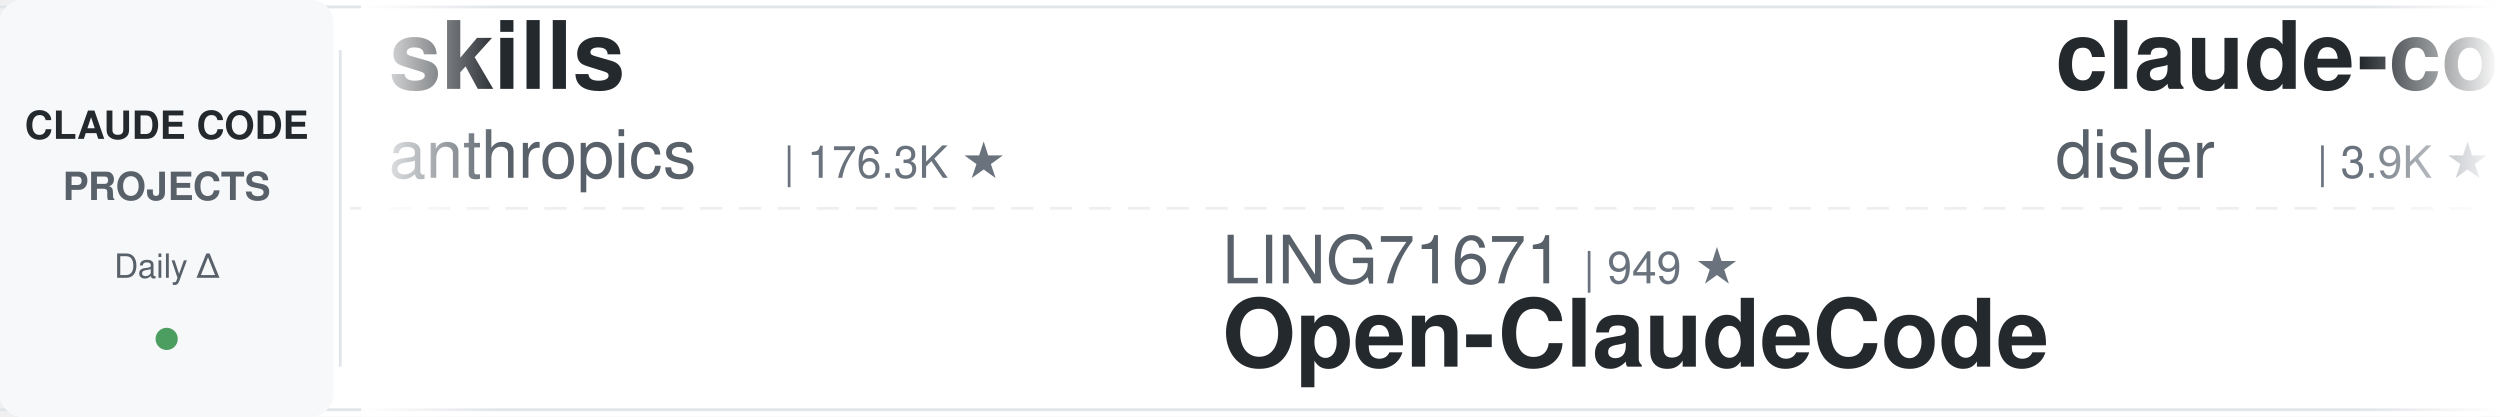
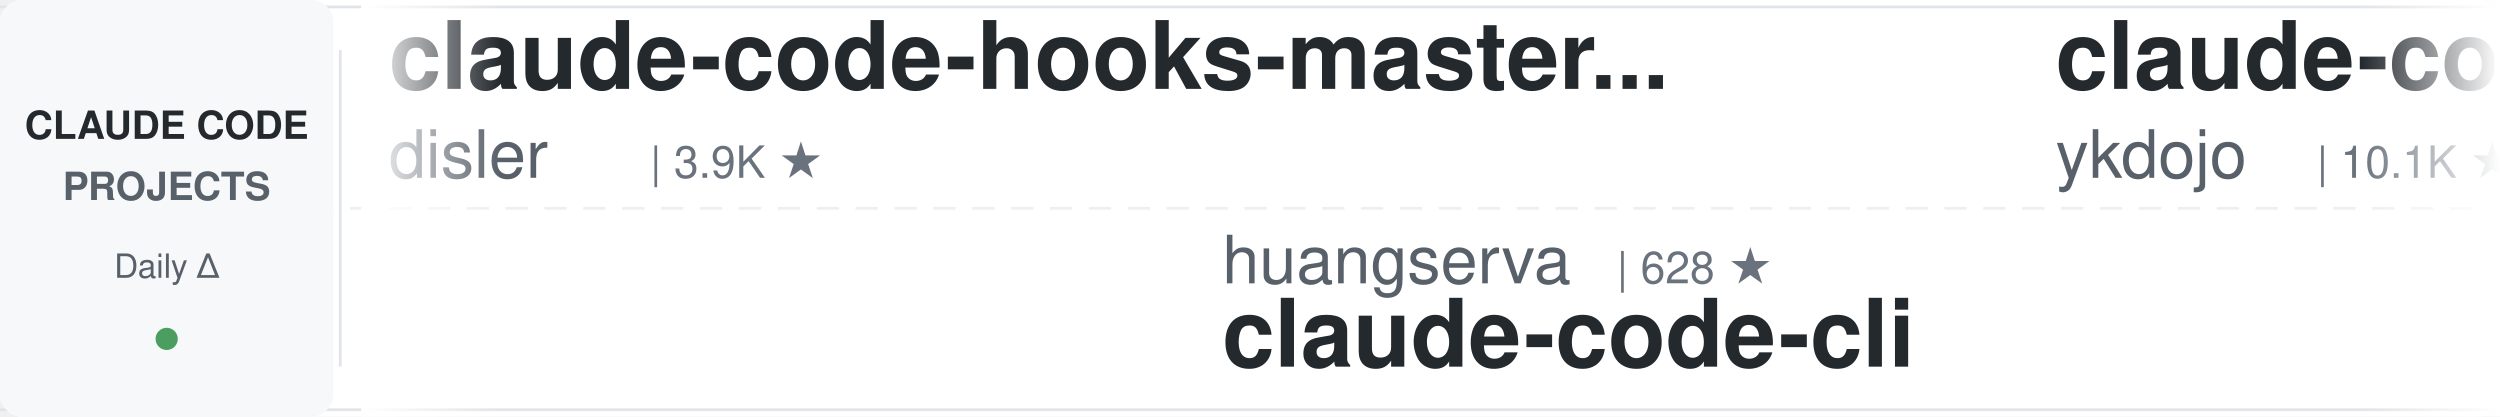
<svg xmlns="http://www.w3.org/2000/svg" width="900" height="150">
  <defs>
    <linearGradient id="leftFade" x1="0%" y1="0%" x2="100%" y2="0%">
      <stop offset="0%" style="stop-color:#ffffff;stop-opacity:1" />
      <stop offset="100%" style="stop-color:#ffffff;stop-opacity:0" />
    </linearGradient>
    <linearGradient id="rightFade" x1="0%" y1="0%" x2="100%" y2="0%">
      <stop offset="0%" style="stop-color:#ffffff;stop-opacity:0" />
      <stop offset="100%" style="stop-color:#ffffff;stop-opacity:1" />
    </linearGradient>
  </defs>
  <rect width="900" height="150" fill="#ffffff" rx="8" />
  <rect x="0" y="2" width="900" height="1" fill="#e1e4e8" />
  <rect x="0" y="147" width="900" height="1" fill="#e1e4e8" />
  <line x1="0" y1="75" x2="900" y2="75" stroke="#e1e4e8" stroke-width="1" stroke-dasharray="8 6" opacity="0.6" />
  <rect x="0" y="0" width="120" height="150" fill="#f6f8fa" rx="8" />
  <text x="60" y="50" font-family="-apple-system, BlinkMacSystemFont, 'Segoe UI', Helvetica, Arial, sans-serif" font-size="14" font-weight="600" fill="#24292e" text-anchor="middle">CLAUDE CODE</text>
  <text x="60" y="72" font-family="-apple-system, BlinkMacSystemFont, 'Segoe UI', Helvetica, Arial, sans-serif" font-size="14" font-weight="600" fill="#586069" text-anchor="middle">PROJECTS</text>
  <text x="60" y="100" font-family="-apple-system, BlinkMacSystemFont, 'Segoe UI', Helvetica, Arial, sans-serif" font-size="12" font-weight="500" fill="#586069" text-anchor="middle">Daily Δ</text>
  <circle cx="60" cy="122" r="4" fill="#22863a" opacity="0.8" />
  <rect x="122" y="18" width="1" height="114" fill="#e1e4e8" />
  <clipPath id="tickerClip">
    <rect x="130" y="0" width="770" height="150" />
  </clipPath>
  <g clip-path="url(#tickerClip)">
    <g id="tickerItems">
      <animateTransform attributeName="transform" attributeType="XML" type="translate" from="0 0" to="-3000 0" dur="54s" repeatCount="indefinite" />
      <g transform="translate(0, 0)">
-         <text x="140" y="32" font-family="-apple-system, BlinkMacSystemFont, 'Segoe UI', Helvetica, Arial, sans-serif" font-size="34" font-weight="600" fill="#24292e">skills</text>
-         <text x="140" y="64" font-family="-apple-system, BlinkMacSystemFont, 'Segoe UI', Helvetica, Arial, sans-serif" font-size="24" font-weight="400" fill="#586069">anthropics</text>
-         <text x="282" y="64" font-family="-apple-system, BlinkMacSystemFont, 'Segoe UI', Helvetica, Arial, sans-serif" font-size="16" font-weight="500" fill="#6a737d">| 176.3K ★</text>
-       </g>
-       <g transform="translate(300, 0)">
-         <text x="140" y="102" font-family="-apple-system, BlinkMacSystemFont, 'Segoe UI', Helvetica, Arial, sans-serif" font-size="24" font-weight="400" fill="#586069">LING71671</text>
-         <text x="270" y="102" font-family="-apple-system, BlinkMacSystemFont, 'Segoe UI', Helvetica, Arial, sans-serif" font-size="16" font-weight="500" fill="#6a737d">| 949 ★</text>
-         <text x="140" y="132" font-family="-apple-system, BlinkMacSystemFont, 'Segoe UI', Helvetica, Arial, sans-serif" font-size="34" font-weight="600" fill="#24292e">Open-ClaudeCode</text>
-       </g>
-       <g transform="translate(600, 0)">
        <text x="140" y="32" font-family="-apple-system, BlinkMacSystemFont, 'Segoe UI', Helvetica, Arial, sans-serif" font-size="34" font-weight="600" fill="#24292e">claude-code-hooks-master...</text>
        <text x="140" y="64" font-family="-apple-system, BlinkMacSystemFont, 'Segoe UI', Helvetica, Arial, sans-serif" font-size="24" font-weight="400" fill="#586069">disler</text>
        <text x="234" y="64" font-family="-apple-system, BlinkMacSystemFont, 'Segoe UI', Helvetica, Arial, sans-serif" font-size="16" font-weight="500" fill="#6a737d">| 3.9K ★</text>
      </g>
-       <g transform="translate(900, 0)">
-         <text x="140" y="102" font-family="-apple-system, BlinkMacSystemFont, 'Segoe UI', Helvetica, Arial, sans-serif" font-size="24" font-weight="400" fill="#586069">huangjia2019</text>
-         <text x="306" y="102" font-family="-apple-system, BlinkMacSystemFont, 'Segoe UI', Helvetica, Arial, sans-serif" font-size="16" font-weight="500" fill="#6a737d">| 1.1K ★</text>
-         <text x="140" y="132" font-family="-apple-system, BlinkMacSystemFont, 'Segoe UI', Helvetica, Arial, sans-serif" font-size="34" font-weight="600" fill="#24292e">claude-code-engineering</text>
-       </g>
-       <g transform="translate(1200, 0)">
-         <text x="140" y="32" font-family="-apple-system, BlinkMacSystemFont, 'Segoe UI', Helvetica, Arial, sans-serif" font-size="34" font-weight="600" fill="#24292e">claude-code-rev</text>
-         <text x="140" y="64" font-family="-apple-system, BlinkMacSystemFont, 'Segoe UI', Helvetica, Arial, sans-serif" font-size="24" font-weight="400" fill="#586069">oboard</text>
-         <text x="234" y="64" font-family="-apple-system, BlinkMacSystemFont, 'Segoe UI', Helvetica, Arial, sans-serif" font-size="16" font-weight="500" fill="#6a737d">| 3.3K ★</text>
-       </g>
-       <g transform="translate(1500, 0)">
-         <text x="140" y="102" font-family="-apple-system, BlinkMacSystemFont, 'Segoe UI', Helvetica, Arial, sans-serif" font-size="24" font-weight="400" fill="#586069">nicedreamzapp</text>
-         <text x="318" y="102" font-family="-apple-system, BlinkMacSystemFont, 'Segoe UI', Helvetica, Arial, sans-serif" font-size="16" font-weight="500" fill="#6a737d">| 3.3K ★</text>
-         <text x="140" y="132" font-family="-apple-system, BlinkMacSystemFont, 'Segoe UI', Helvetica, Arial, sans-serif" font-size="34" font-weight="600" fill="#24292e">claude-code-local</text>
-       </g>
-       <g transform="translate(1800, 0)">
-         <text x="140" y="32" font-family="-apple-system, BlinkMacSystemFont, 'Segoe UI', Helvetica, Arial, sans-serif" font-size="34" font-weight="600" fill="#24292e">claude-code-rust</text>
-         <text x="140" y="64" font-family="-apple-system, BlinkMacSystemFont, 'Segoe UI', Helvetica, Arial, sans-serif" font-size="24" font-weight="400" fill="#586069">lorryjovens-hub</text>
-         <text x="342" y="64" font-family="-apple-system, BlinkMacSystemFont, 'Segoe UI', Helvetica, Arial, sans-serif" font-size="16" font-weight="500" fill="#6a737d">| 1.7K ★</text>
-       </g>
-       <g transform="translate(2100, 0)">
-         <text x="140" y="102" font-family="-apple-system, BlinkMacSystemFont, 'Segoe UI', Helvetica, Arial, sans-serif" font-size="24" font-weight="400" fill="#586069">https-deeplearning-ai</text>
-         <text x="414" y="102" font-family="-apple-system, BlinkMacSystemFont, 'Segoe UI', Helvetica, Arial, sans-serif" font-size="16" font-weight="500" fill="#6a737d">| 548 ★</text>
-         <text x="140" y="132" font-family="-apple-system, BlinkMacSystemFont, 'Segoe UI', Helvetica, Arial, sans-serif" font-size="34" font-weight="600" fill="#24292e">sc-claude-code-files</text>
-       </g>
-       <g transform="translate(2400, 0)">
-         <text x="140" y="32" font-family="-apple-system, BlinkMacSystemFont, 'Segoe UI', Helvetica, Arial, sans-serif" font-size="34" font-weight="600" fill="#24292e">claude-code-video-toolki...</text>
-         <text x="140" y="64" font-family="-apple-system, BlinkMacSystemFont, 'Segoe UI', Helvetica, Arial, sans-serif" font-size="24" font-weight="400" fill="#586069">digitalsamba</text>
-         <text x="306" y="64" font-family="-apple-system, BlinkMacSystemFont, 'Segoe UI', Helvetica, Arial, sans-serif" font-size="16" font-weight="500" fill="#6a737d">| 2.1K ★</text>
-       </g>
-       <g transform="translate(2700, 0)">
+       <g transform="translate(300, 0)">
        <text x="140" y="102" font-family="-apple-system, BlinkMacSystemFont, 'Segoe UI', Helvetica, Arial, sans-serif" font-size="24" font-weight="400" fill="#586069">huangserva</text>
        <text x="282" y="102" font-family="-apple-system, BlinkMacSystemFont, 'Segoe UI', Helvetica, Arial, sans-serif" font-size="16" font-weight="500" fill="#6a737d">| 628 ★</text>
        <text x="140" y="132" font-family="-apple-system, BlinkMacSystemFont, 'Segoe UI', Helvetica, Arial, sans-serif" font-size="34" font-weight="600" fill="#24292e">claude-code-cli</text>
      </g>
+       <g transform="translate(600, 0)">
+         <text x="140" y="32" font-family="-apple-system, BlinkMacSystemFont, 'Segoe UI', Helvetica, Arial, sans-serif" font-size="34" font-weight="600" fill="#24292e">claude-code-tips</text>
+         <text x="140" y="64" font-family="-apple-system, BlinkMacSystemFont, 'Segoe UI', Helvetica, Arial, sans-serif" font-size="24" font-weight="400" fill="#586069">ykdojo</text>
+         <text x="234" y="64" font-family="-apple-system, BlinkMacSystemFont, 'Segoe UI', Helvetica, Arial, sans-serif" font-size="16" font-weight="500" fill="#6a737d">| 10.1K ★</text>
+       </g>
+       <g transform="translate(900, 0)">
+         <text x="140" y="102" font-family="-apple-system, BlinkMacSystemFont, 'Segoe UI', Helvetica, Arial, sans-serif" font-size="24" font-weight="400" fill="#586069">asgeirtj</text>
+         <text x="258" y="102" font-family="-apple-system, BlinkMacSystemFont, 'Segoe UI', Helvetica, Arial, sans-serif" font-size="16" font-weight="500" fill="#6a737d">| 66.8K ★</text>
+         <text x="140" y="132" font-family="-apple-system, BlinkMacSystemFont, 'Segoe UI', Helvetica, Arial, sans-serif" font-size="34" font-weight="600" fill="#24292e">system_prompts_leaks</text>
+       </g>
+       <g transform="translate(1200, 0)">
+         <text x="140" y="32" font-family="-apple-system, BlinkMacSystemFont, 'Segoe UI', Helvetica, Arial, sans-serif" font-size="34" font-weight="600" fill="#24292e">claude-code-best-practic...</text>
+         <text x="140" y="64" font-family="-apple-system, BlinkMacSystemFont, 'Segoe UI', Helvetica, Arial, sans-serif" font-size="24" font-weight="400" fill="#586069">shanraisshan</text>
+         <text x="306" y="64" font-family="-apple-system, BlinkMacSystemFont, 'Segoe UI', Helvetica, Arial, sans-serif" font-size="16" font-weight="500" fill="#6a737d">| 65.9K ★</text>
+       </g>
+       <g transform="translate(1500, 0)">
+         <text x="140" y="102" font-family="-apple-system, BlinkMacSystemFont, 'Segoe UI', Helvetica, Arial, sans-serif" font-size="24" font-weight="400" fill="#586069">SeemSeam</text>
+         <text x="258" y="102" font-family="-apple-system, BlinkMacSystemFont, 'Segoe UI', Helvetica, Arial, sans-serif" font-size="16" font-weight="500" fill="#6a737d">| 3.5K ★</text>
+         <text x="140" y="132" font-family="-apple-system, BlinkMacSystemFont, 'Segoe UI', Helvetica, Arial, sans-serif" font-size="34" font-weight="600" fill="#24292e">claude_codex_bridge</text>
+       </g>
+       <g transform="translate(1800, 0)">
+         <text x="140" y="32" font-family="-apple-system, BlinkMacSystemFont, 'Segoe UI', Helvetica, Arial, sans-serif" font-size="34" font-weight="600" fill="#24292e">claude-code-proxy</text>
+         <text x="140" y="64" font-family="-apple-system, BlinkMacSystemFont, 'Segoe UI', Helvetica, Arial, sans-serif" font-size="24" font-weight="400" fill="#586069">1rgs</text>
+         <text x="210" y="64" font-family="-apple-system, BlinkMacSystemFont, 'Segoe UI', Helvetica, Arial, sans-serif" font-size="16" font-weight="500" fill="#6a737d">| 3.7K ★</text>
+       </g>
+       <g transform="translate(2100, 0)">
+         <text x="140" y="102" font-family="-apple-system, BlinkMacSystemFont, 'Segoe UI', Helvetica, Arial, sans-serif" font-size="24" font-weight="400" fill="#586069">shareAI-lab</text>
+         <text x="294" y="102" font-family="-apple-system, BlinkMacSystemFont, 'Segoe UI', Helvetica, Arial, sans-serif" font-size="16" font-weight="500" fill="#6a737d">| 76.8K ★</text>
+         <text x="140" y="132" font-family="-apple-system, BlinkMacSystemFont, 'Segoe UI', Helvetica, Arial, sans-serif" font-size="34" font-weight="600" fill="#24292e">learn-claude-code</text>
+       </g>
+       <g transform="translate(2400, 0)">
+         <text x="140" y="32" font-family="-apple-system, BlinkMacSystemFont, 'Segoe UI', Helvetica, Arial, sans-serif" font-size="34" font-weight="600" fill="#24292e">claude-code-source</text>
+         <text x="140" y="64" font-family="-apple-system, BlinkMacSystemFont, 'Segoe UI', Helvetica, Arial, sans-serif" font-size="24" font-weight="400" fill="#586069">hangsman</text>
+         <text x="258" y="64" font-family="-apple-system, BlinkMacSystemFont, 'Segoe UI', Helvetica, Arial, sans-serif" font-size="16" font-weight="500" fill="#6a737d">| 794 ★</text>
+       </g>
+       <g transform="translate(2700, 0)">
+         <text x="140" y="102" font-family="-apple-system, BlinkMacSystemFont, 'Segoe UI', Helvetica, Arial, sans-serif" font-size="24" font-weight="400" fill="#586069">anthropics</text>
+         <text x="282" y="102" font-family="-apple-system, BlinkMacSystemFont, 'Segoe UI', Helvetica, Arial, sans-serif" font-size="16" font-weight="500" fill="#6a737d">| 982 ★</text>
+         <text x="140" y="132" font-family="-apple-system, BlinkMacSystemFont, 'Segoe UI', Helvetica, Arial, sans-serif" font-size="34" font-weight="600" fill="#24292e">claude-code-base-action</text>
+       </g>
      <g transform="translate(3000, 0)">
-         <text x="140" y="32" font-family="-apple-system, BlinkMacSystemFont, 'Segoe UI', Helvetica, Arial, sans-serif" font-size="34" font-weight="600" fill="#24292e">skills</text>
-         <text x="140" y="64" font-family="-apple-system, BlinkMacSystemFont, 'Segoe UI', Helvetica, Arial, sans-serif" font-size="24" font-weight="400" fill="#586069">anthropics</text>
-         <text x="282" y="64" font-family="-apple-system, BlinkMacSystemFont, 'Segoe UI', Helvetica, Arial, sans-serif" font-size="16" font-weight="500" fill="#6a737d">| 176.3K ★</text>
-       </g>
-       <g transform="translate(3300, 0)">
-         <text x="140" y="102" font-family="-apple-system, BlinkMacSystemFont, 'Segoe UI', Helvetica, Arial, sans-serif" font-size="24" font-weight="400" fill="#586069">LING71671</text>
-         <text x="270" y="102" font-family="-apple-system, BlinkMacSystemFont, 'Segoe UI', Helvetica, Arial, sans-serif" font-size="16" font-weight="500" fill="#6a737d">| 949 ★</text>
-         <text x="140" y="132" font-family="-apple-system, BlinkMacSystemFont, 'Segoe UI', Helvetica, Arial, sans-serif" font-size="34" font-weight="600" fill="#24292e">Open-ClaudeCode</text>
-       </g>
-       <g transform="translate(3600, 0)">
        <text x="140" y="32" font-family="-apple-system, BlinkMacSystemFont, 'Segoe UI', Helvetica, Arial, sans-serif" font-size="34" font-weight="600" fill="#24292e">claude-code-hooks-master...</text>
        <text x="140" y="64" font-family="-apple-system, BlinkMacSystemFont, 'Segoe UI', Helvetica, Arial, sans-serif" font-size="24" font-weight="400" fill="#586069">disler</text>
        <text x="234" y="64" font-family="-apple-system, BlinkMacSystemFont, 'Segoe UI', Helvetica, Arial, sans-serif" font-size="16" font-weight="500" fill="#6a737d">| 3.9K ★</text>
      </g>
+       <g transform="translate(3300, 0)">
+         <text x="140" y="102" font-family="-apple-system, BlinkMacSystemFont, 'Segoe UI', Helvetica, Arial, sans-serif" font-size="24" font-weight="400" fill="#586069">huangserva</text>
+         <text x="282" y="102" font-family="-apple-system, BlinkMacSystemFont, 'Segoe UI', Helvetica, Arial, sans-serif" font-size="16" font-weight="500" fill="#6a737d">| 628 ★</text>
+         <text x="140" y="132" font-family="-apple-system, BlinkMacSystemFont, 'Segoe UI', Helvetica, Arial, sans-serif" font-size="34" font-weight="600" fill="#24292e">claude-code-cli</text>
+       </g>
+       <g transform="translate(3600, 0)">
+         <text x="140" y="32" font-family="-apple-system, BlinkMacSystemFont, 'Segoe UI', Helvetica, Arial, sans-serif" font-size="34" font-weight="600" fill="#24292e">claude-code-tips</text>
+         <text x="140" y="64" font-family="-apple-system, BlinkMacSystemFont, 'Segoe UI', Helvetica, Arial, sans-serif" font-size="24" font-weight="400" fill="#586069">ykdojo</text>
+         <text x="234" y="64" font-family="-apple-system, BlinkMacSystemFont, 'Segoe UI', Helvetica, Arial, sans-serif" font-size="16" font-weight="500" fill="#6a737d">| 10.1K ★</text>
+       </g>
      <g transform="translate(3900, 0)">
-         <text x="140" y="102" font-family="-apple-system, BlinkMacSystemFont, 'Segoe UI', Helvetica, Arial, sans-serif" font-size="24" font-weight="400" fill="#586069">huangjia2019</text>
-         <text x="306" y="102" font-family="-apple-system, BlinkMacSystemFont, 'Segoe UI', Helvetica, Arial, sans-serif" font-size="16" font-weight="500" fill="#6a737d">| 1.1K ★</text>
-         <text x="140" y="132" font-family="-apple-system, BlinkMacSystemFont, 'Segoe UI', Helvetica, Arial, sans-serif" font-size="34" font-weight="600" fill="#24292e">claude-code-engineering</text>
+         <text x="140" y="102" font-family="-apple-system, BlinkMacSystemFont, 'Segoe UI', Helvetica, Arial, sans-serif" font-size="24" font-weight="400" fill="#586069">asgeirtj</text>
+         <text x="258" y="102" font-family="-apple-system, BlinkMacSystemFont, 'Segoe UI', Helvetica, Arial, sans-serif" font-size="16" font-weight="500" fill="#6a737d">| 66.8K ★</text>
+         <text x="140" y="132" font-family="-apple-system, BlinkMacSystemFont, 'Segoe UI', Helvetica, Arial, sans-serif" font-size="34" font-weight="600" fill="#24292e">system_prompts_leaks</text>
      </g>
    </g>
  </g>
  <rect x="130" y="0" width="50" height="150" fill="url(#leftFade)" />
  <rect x="850" y="0" width="50" height="150" fill="url(#rightFade)" />
</svg>
